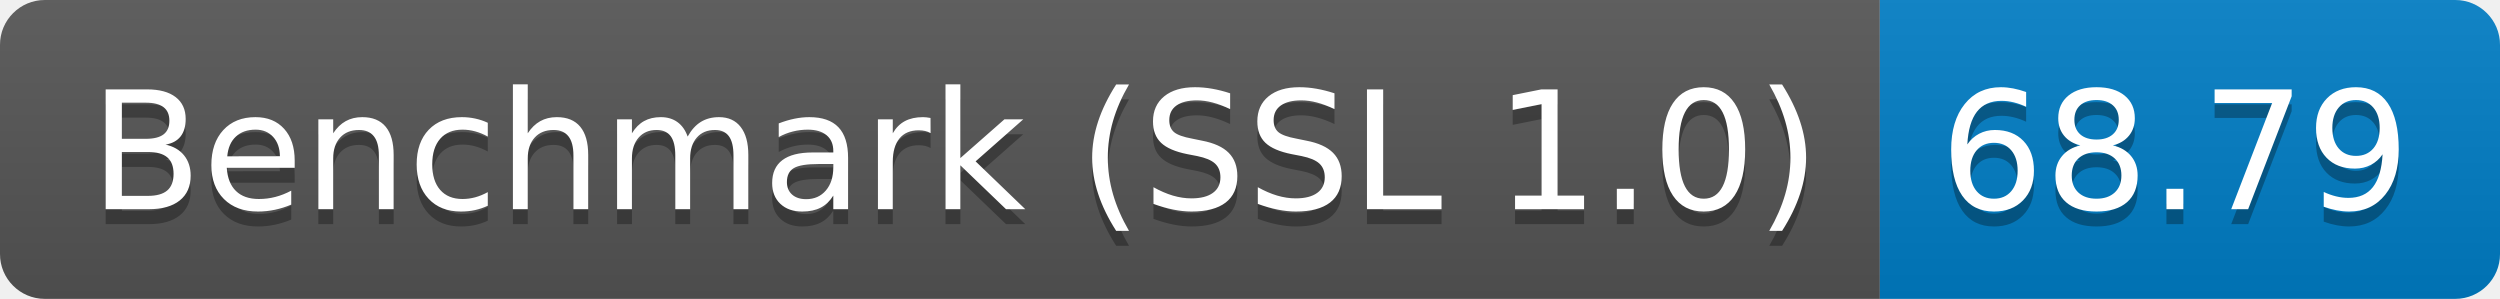
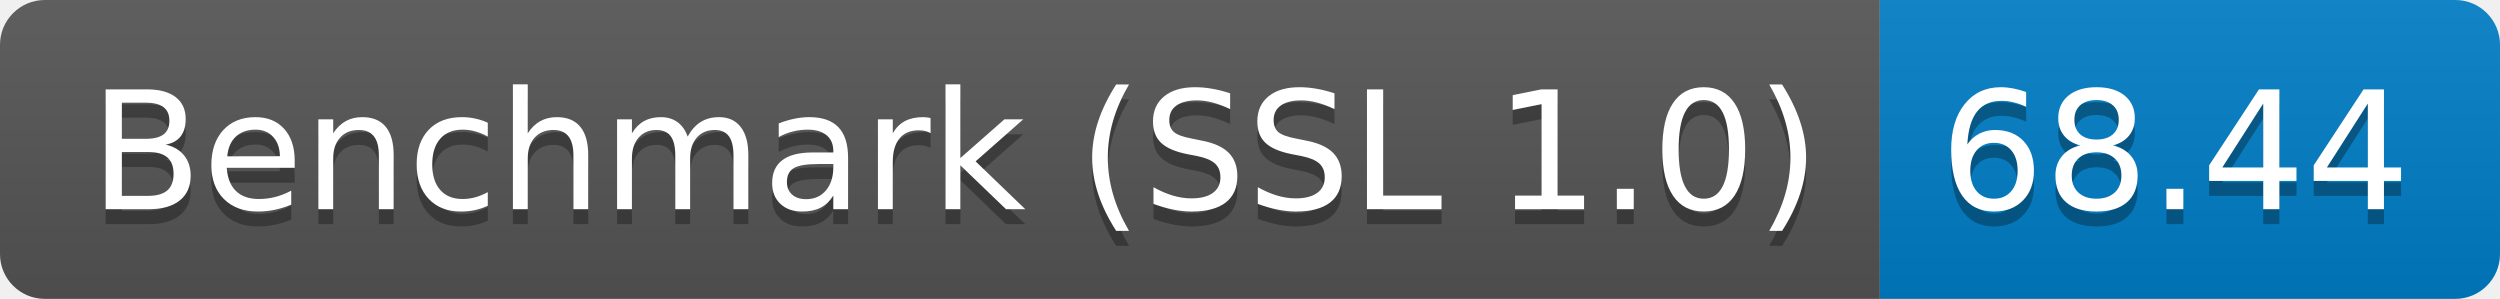
<svg xmlns="http://www.w3.org/2000/svg" height="20" width="167.3">
  <linearGradient id="smooth" x2="0" y2="100%">
    <stop offset="0" stop-color="#bbb" stop-opacity=".1" />
    <stop offset="1" stop-opacity=".1" />
  </linearGradient>
  <clipPath id="round">
    <rect fill="#fff" height="20" rx="3" width="167.3" />
  </clipPath>
  <g clip-path="url(#round)">
    <rect fill="#555" height="20" width="125.8" />
    <rect fill="#007ec6" height="20" width="41.5" x="125.8" />
    <rect fill="url(#smooth)" height="20" width="167.3" />
  </g>
  <g fill="#fff" font-family="DejaVu Sans,Verdana,Geneva,sans-serif" font-size="110" text-anchor="middle">
    <text fill="#010101" fill-opacity=".3" lengthAdjust="spacing" textLength="1158.0" transform="scale(0.1)" x="639.0" y="150">Benchmark (SSL 1.0)</text>
    <text lengthAdjust="spacing" textLength="1158.0" transform="scale(0.1)" x="639.0" y="140">Benchmark (SSL 1.0)</text>
-     <text fill="#010101" fill-opacity=".3" lengthAdjust="spacing" textLength="315.0" transform="scale(0.1)" x="1455.5" y="150">68.79</text>
-     <text lengthAdjust="spacing" textLength="315.0" transform="scale(0.1)" x="1455.5" y="140">68.79</text>
+     <text fill="#010101" fill-opacity=".3" lengthAdjust="spacing" textLength="315.0" transform="scale(0.1)" x="1455.5" y="150">68.44</text>
+     <text lengthAdjust="spacing" textLength="315.0" transform="scale(0.1)" x="1455.5" y="140">68.44</text>
  </g>
</svg>
